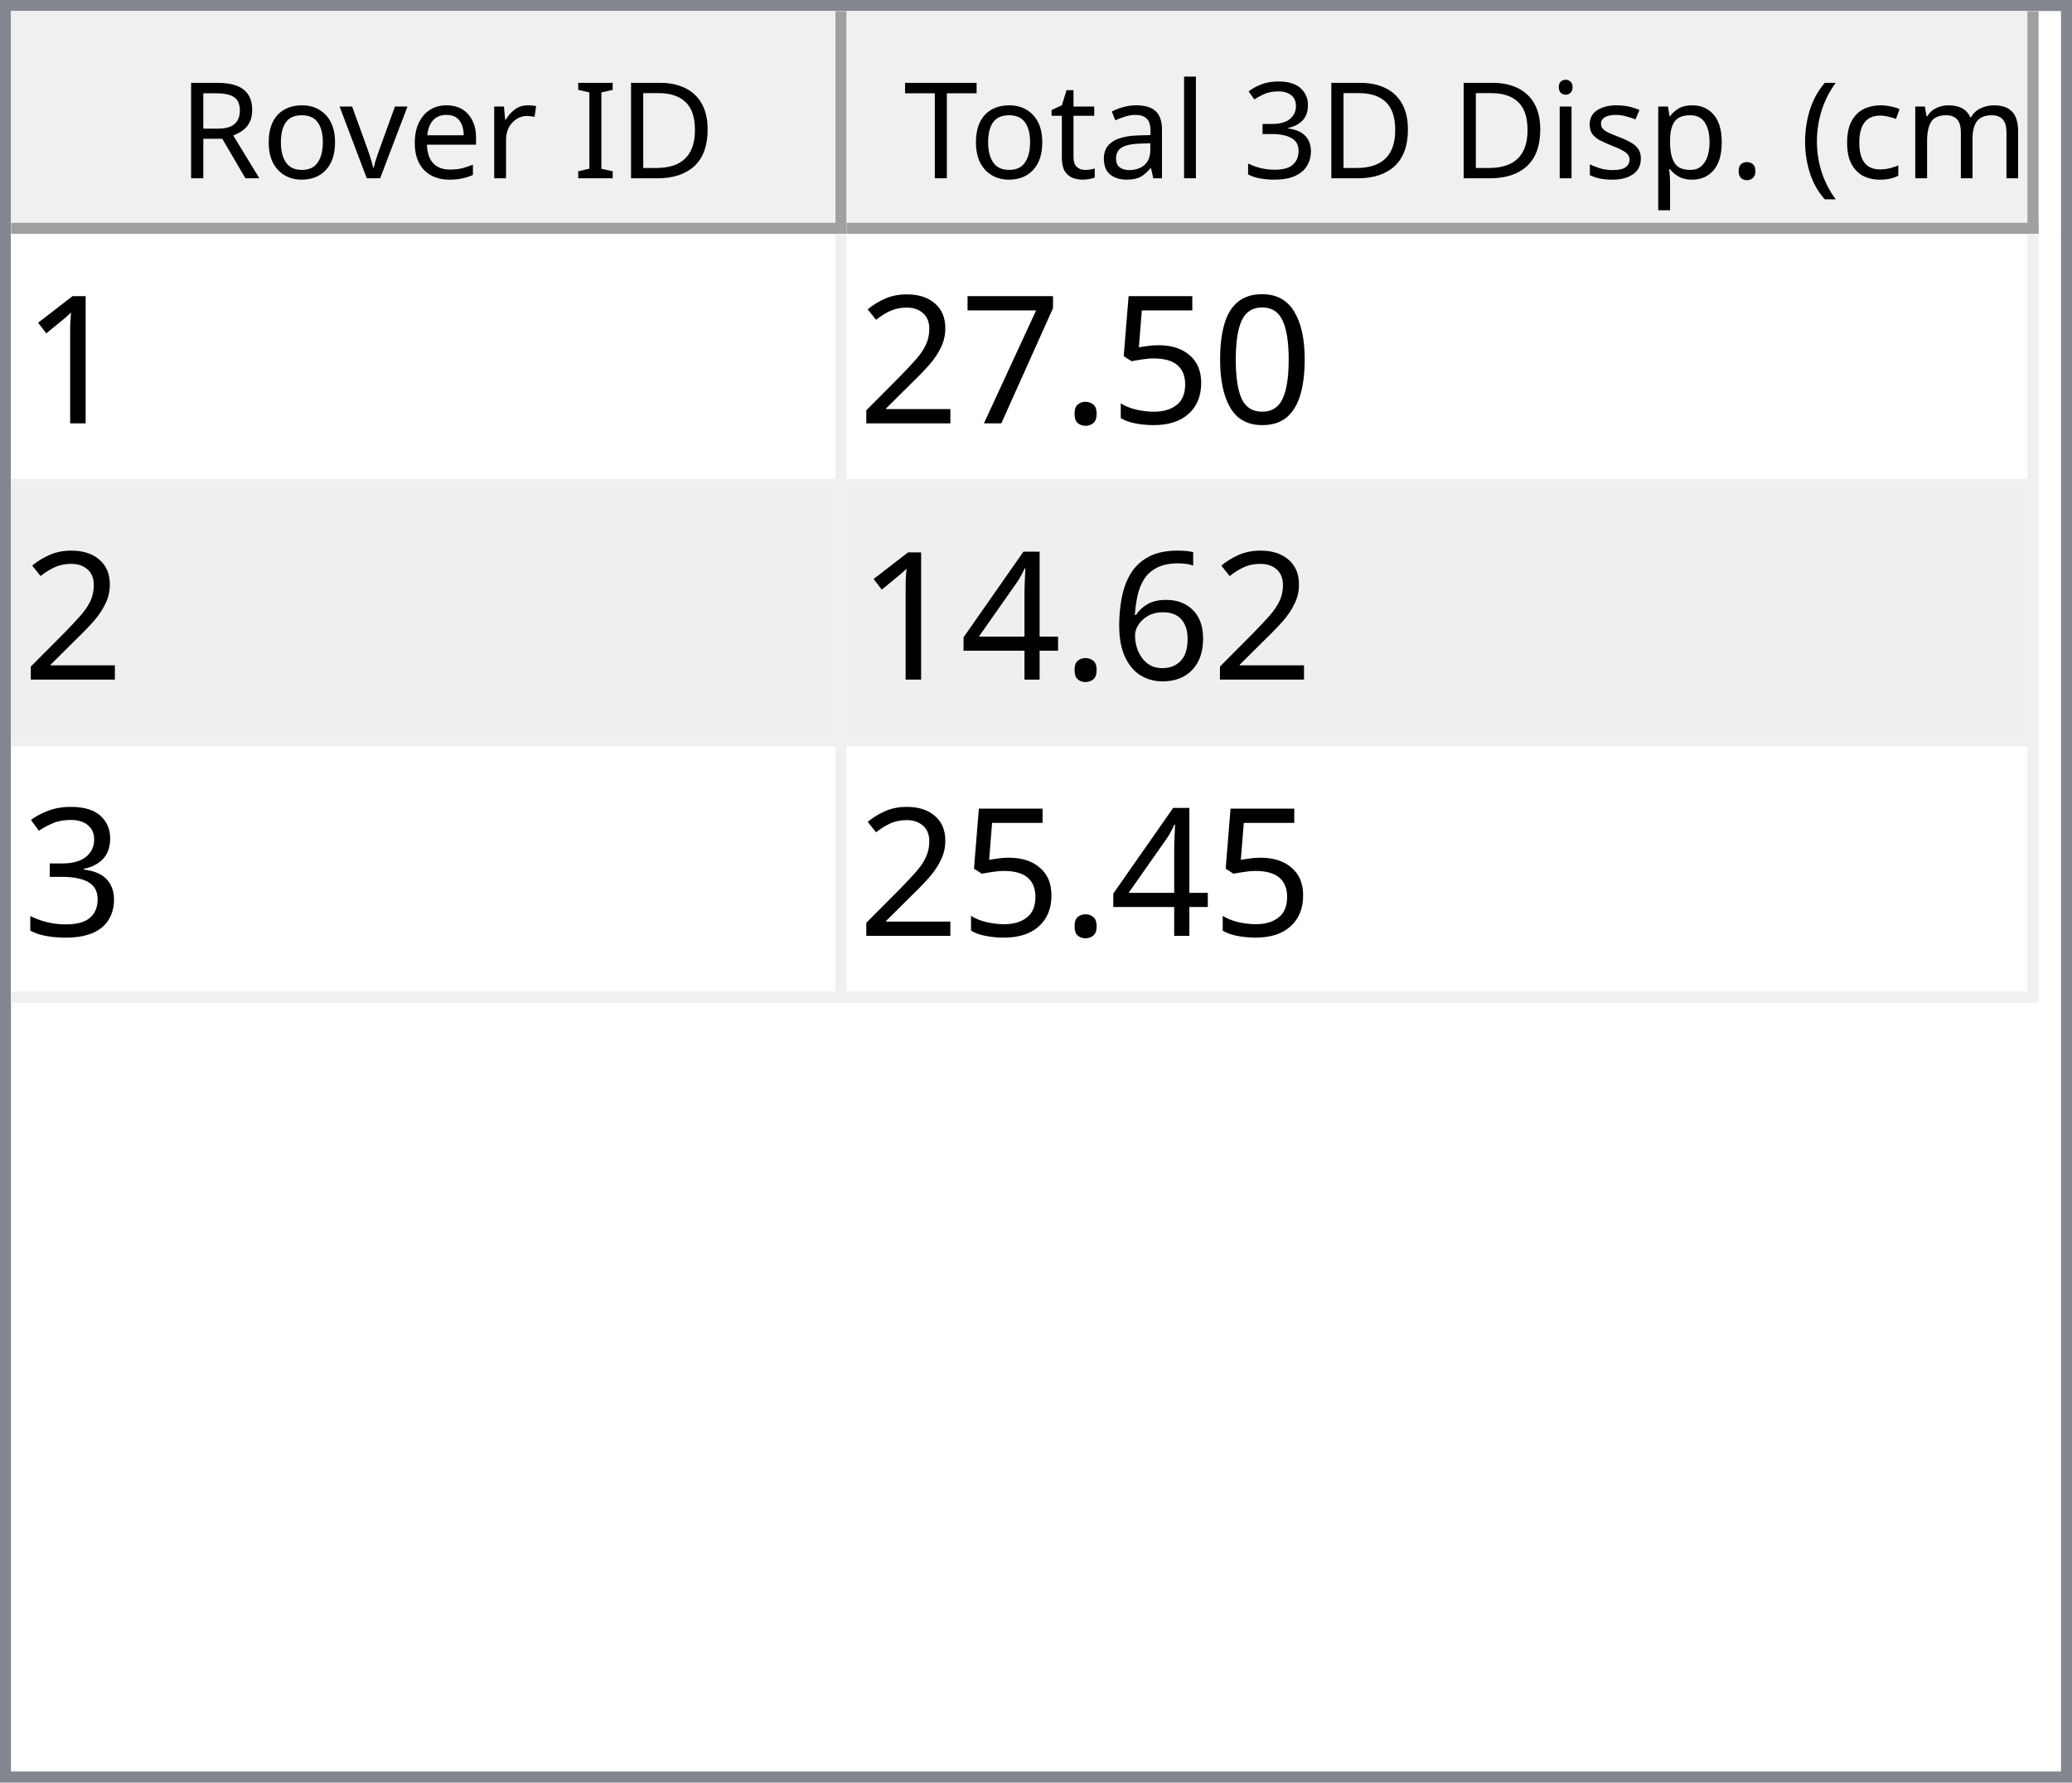
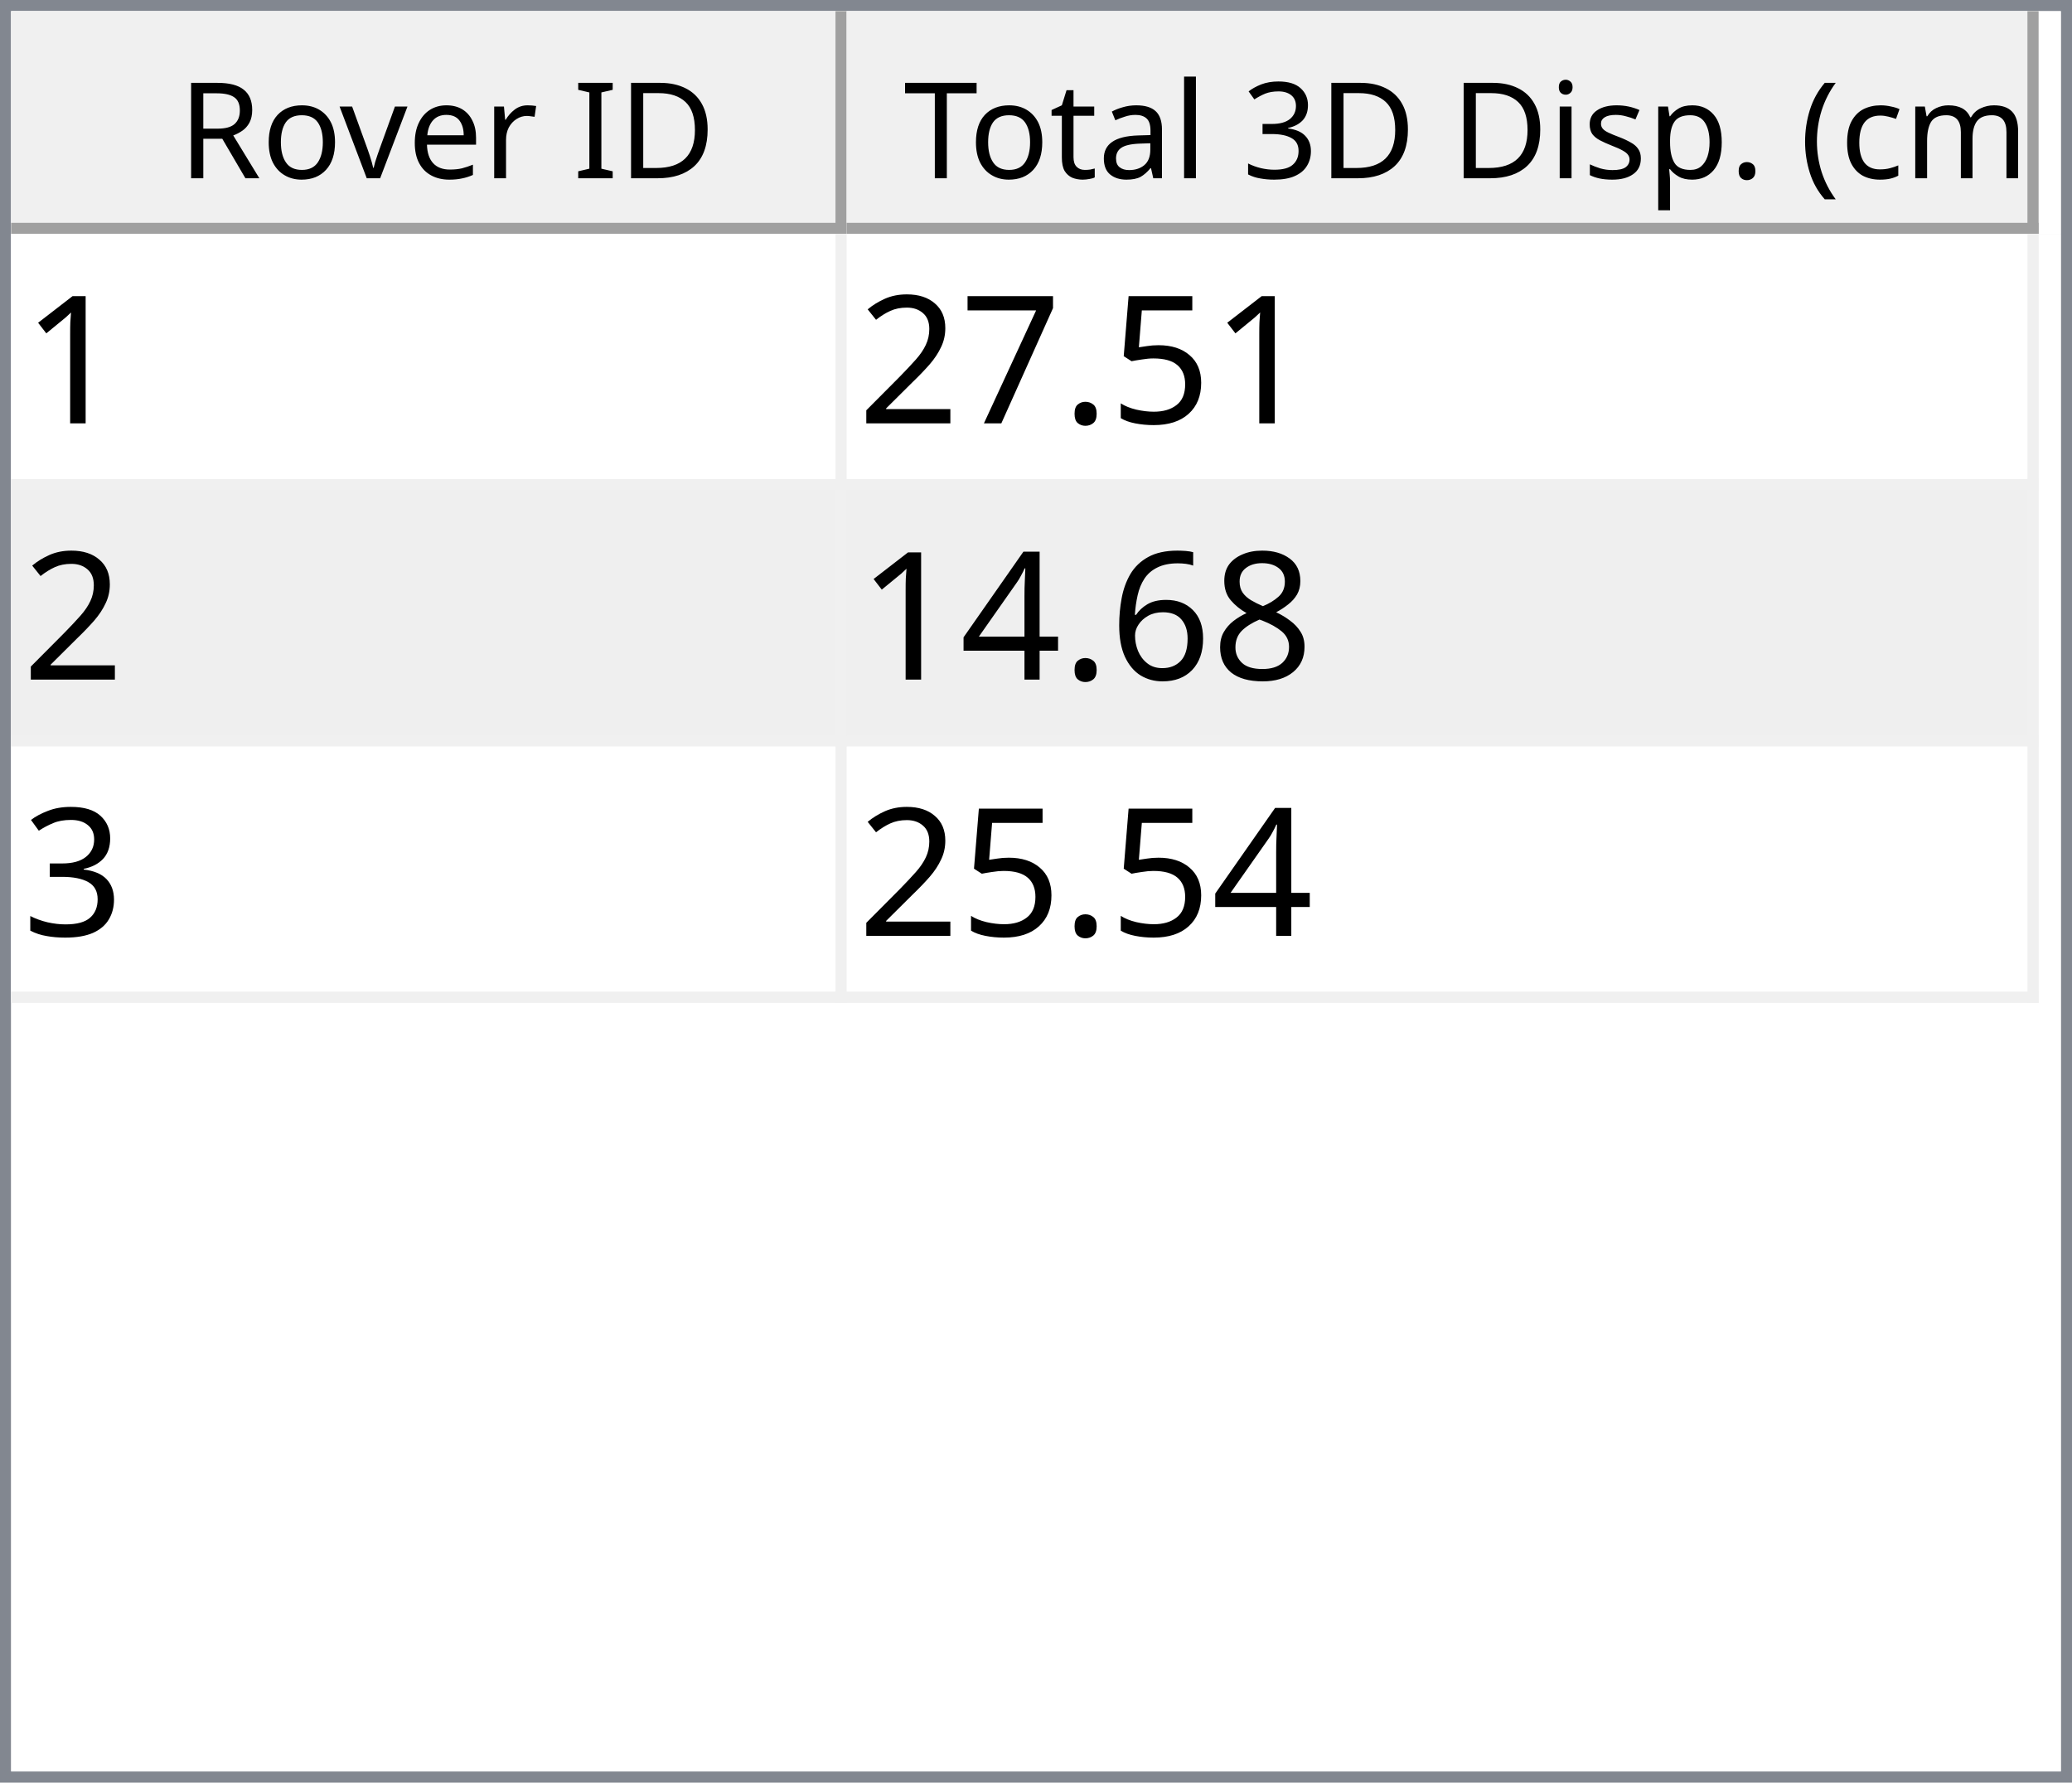
<svg xmlns="http://www.w3.org/2000/svg" style="fill-opacity:1; color-rendering:auto; color-interpolation:auto; text-rendering:auto; stroke:black; stroke-linecap:square; stroke-miterlimit:10; shape-rendering:auto; stroke-opacity:1; fill:black; stroke-dasharray:none; font-weight:normal; stroke-width:1; font-family:'Dialog'; font-style:normal; stroke-linejoin:miter; font-size:12px; stroke-dashoffset:0; image-rendering:auto;" width="186" height="160">
  <defs id="genericDefs" />
  <g>
    <defs id="defs1">
      <clipPath clipPathUnits="userSpaceOnUse" id="clipPath1">
        <path d="M0 0 L186 0 L186 160 L0 160 L0 0 Z" />
      </clipPath>
      <clipPath clipPathUnits="userSpaceOnUse" id="clipPath2">
        <path d="M0 0 L0 160 L186 160 L186 0 Z" />
      </clipPath>
      <clipPath clipPathUnits="userSpaceOnUse" id="clipPath3">
        <path d="M0 0 L0 20 L184 20 L184 0 Z" />
      </clipPath>
      <clipPath clipPathUnits="userSpaceOnUse" id="clipPath4">
        <path d="M0 0 L0 20 L75 20 L75 0 Z" />
      </clipPath>
      <clipPath clipPathUnits="userSpaceOnUse" id="clipPath5">
        <path d="M1 1 L1 19 L74 19 L74 1 Z" />
      </clipPath>
      <clipPath clipPathUnits="userSpaceOnUse" id="clipPath6">
        <path d="M0 0 L0 18 L73 18 L73 0 Z" />
      </clipPath>
      <clipPath clipPathUnits="userSpaceOnUse" id="clipPath7">
        <path d="M-0.5 -0.5 L-0.5 19.5 L74.5 19.5 L74.5 -0.5 Z" />
      </clipPath>
      <clipPath clipPathUnits="userSpaceOnUse" id="clipPath8">
        <path d="M0 0 L0 20 L107 20 L107 0 Z" />
      </clipPath>
      <clipPath clipPathUnits="userSpaceOnUse" id="clipPath9">
        <path d="M1 1 L1 19 L106 19 L106 1 Z" />
      </clipPath>
      <clipPath clipPathUnits="userSpaceOnUse" id="clipPath10">
        <path d="M0 0 L0 18 L105 18 L105 0 Z" />
      </clipPath>
      <clipPath clipPathUnits="userSpaceOnUse" id="clipPath11">
        <path d="M-0.5 -0.5 L-0.5 19.5 L106.5 19.5 L106.5 -0.5 Z" />
      </clipPath>
      <clipPath clipPathUnits="userSpaceOnUse" id="clipPath12">
        <path d="M0 0 L0 138 L184 138 L184 0 Z" />
      </clipPath>
      <clipPath clipPathUnits="userSpaceOnUse" id="clipPath13">
        <path d="M0 0 L0 69 L182 69 L182 0 Z" />
      </clipPath>
      <clipPath clipPathUnits="userSpaceOnUse" id="clipPath14">
        <path d="M-0.5 -0.5 L-0.5 68.5 L181.5 68.5 L181.5 -0.5 Z" />
      </clipPath>
      <clipPath clipPathUnits="userSpaceOnUse" id="clipPath15">
        <path d="M0 0 L0 22 L74 22 L74 0 Z" />
      </clipPath>
      <clipPath clipPathUnits="userSpaceOnUse" id="clipPath16">
        <path d="M0 0 L0 22 L106 22 L106 0 Z" />
      </clipPath>
      <font horiz-adv-x="64.551" id="font1">
        <font-face ascent="107.91" descent="25.098" units-per-em="100" style="font-style:normal; font-family:Segoe UI; font-weight:normal;" />
        <missing-glyph horiz-adv-x="64.551" d="M8.109 0 L8.109 68.266 L56.453 68.266 L56.453 0 L8.109 0 ZM15.328 7.234 L49.219 7.234 L49.219 61.031 L15.328 61.031 L15.328 7.234 Z" />
        <glyph unicode="D" horiz-adv-x="70.117" d="M9.188 0 L9.188 70.016 L28.516 70.016 Q65.531 70.016 65.531 35.891 Q65.531 19.672 55.25 9.836 Q44.969 0 27.734 0 L9.188 0 ZM17.391 62.594 L17.391 7.422 L27.828 7.422 Q41.609 7.422 49.273 14.797 Q56.938 22.172 56.938 35.688 Q56.938 62.594 28.328 62.594 L17.391 62.594 Z" />
        <glyph unicode="I" horiz-adv-x="26.611" d="M17.391 0 L9.188 0 L9.188 70.016 L17.391 70.016 L17.391 0 Z" />
        <glyph unicode=" " horiz-adv-x="27.393" d="" />
        <glyph unicode="r" horiz-adv-x="34.766" d="M34.188 41.891 Q32.078 43.5 28.125 43.5 Q23 43.5 19.555 38.672 Q16.109 33.844 16.109 25.484 L16.109 0 L8.109 0 L8.109 50 L16.109 50 L16.109 39.703 L16.312 39.703 Q18.016 44.969 21.531 47.922 Q25.047 50.875 29.391 50.875 Q32.516 50.875 34.188 50.203 L34.188 41.891 Z" />
        <glyph unicode="e" horiz-adv-x="52.295" d="M48.297 23 L12.984 23 Q13.188 14.656 17.484 10.109 Q21.781 5.562 29.297 5.562 Q37.75 5.562 44.828 11.141 L44.828 3.609 Q38.234 -1.172 27.391 -1.172 Q16.797 -1.172 10.742 5.641 Q4.688 12.453 4.688 24.812 Q4.688 36.469 11.305 43.82 Q17.922 51.172 27.734 51.172 Q37.547 51.172 42.922 44.828 Q48.297 38.484 48.297 27.203 L48.297 23 ZM40.094 29.781 Q40.047 36.719 36.75 40.578 Q33.453 44.438 27.594 44.438 Q21.922 44.438 17.969 40.383 Q14.016 36.328 13.094 29.781 L40.094 29.781 Z" />
        <glyph unicode="v" horiz-adv-x="47.9" d="M47.406 50 L27.484 0 L19.625 0 L0.688 50 L9.469 50 L22.172 13.672 Q23.578 9.672 23.922 6.688 L24.125 6.688 Q24.609 10.453 25.688 13.484 L38.969 50 L47.406 50 Z" />
        <glyph unicode="o" horiz-adv-x="58.594" d="M29 -1.172 Q17.922 -1.172 11.305 5.836 Q4.688 12.844 4.688 24.422 Q4.688 37.016 11.57 44.094 Q18.453 51.172 30.172 51.172 Q41.359 51.172 47.633 44.289 Q53.906 37.406 53.906 25.203 Q53.906 13.234 47.141 6.031 Q40.375 -1.172 29 -1.172 ZM29.594 44.438 Q21.875 44.438 17.383 39.188 Q12.891 33.938 12.891 24.703 Q12.891 15.828 17.43 10.695 Q21.969 5.562 29.594 5.562 Q37.359 5.562 41.531 10.594 Q45.703 15.625 45.703 24.906 Q45.703 34.281 41.531 39.359 Q37.359 44.438 29.594 44.438 Z" />
        <glyph unicode="R" horiz-adv-x="59.814" d="M59.375 0 L49.609 0 L37.891 19.625 Q36.281 22.359 34.766 24.289 Q33.25 26.219 31.664 27.438 Q30.078 28.656 28.25 29.219 Q26.422 29.781 24.125 29.781 L17.391 29.781 L17.391 0 L9.188 0 L9.188 70.016 L30.078 70.016 Q34.672 70.016 38.555 68.867 Q42.438 67.719 45.289 65.375 Q48.141 63.031 49.758 59.547 Q51.375 56.062 51.375 51.375 Q51.375 47.703 50.273 44.656 Q49.172 41.609 47.148 39.211 Q45.125 36.812 42.266 35.133 Q39.406 33.453 35.844 32.516 L35.844 32.328 Q37.594 31.547 38.891 30.547 Q40.188 29.547 41.359 28.18 Q42.531 26.812 43.68 25.078 Q44.828 23.344 46.234 21.047 L59.375 0 ZM17.391 62.594 L17.391 37.203 L28.516 37.203 Q31.594 37.203 34.203 38.133 Q36.812 39.062 38.719 40.797 Q40.625 42.531 41.703 45.047 Q42.781 47.562 42.781 50.688 Q42.781 56.297 39.141 59.445 Q35.5 62.594 28.609 62.594 L17.391 62.594 Z" />
        <glyph unicode=")" horiz-adv-x="30.176" d="M8.297 -15.922 L1.172 -15.922 Q16.406 2.344 16.406 26.812 Q16.406 51.469 1.078 70.016 L8.297 70.016 Q23.531 52.156 23.531 26.703 Q23.531 1.375 8.297 -15.922 Z" />
        <glyph unicode="m" horiz-adv-x="86.133" d="M79.109 0 L71.094 0 L71.094 28.719 Q71.094 37.016 68.531 40.727 Q65.969 44.438 59.906 44.438 Q54.781 44.438 51.195 39.75 Q47.609 35.062 47.609 28.516 L47.609 0 L39.594 0 L39.594 29.688 Q39.594 44.438 28.219 44.438 Q22.953 44.438 19.531 40.016 Q16.109 35.594 16.109 28.516 L16.109 0 L8.109 0 L8.109 50 L16.109 50 L16.109 42.094 L16.312 42.094 Q21.625 51.172 31.844 51.172 Q36.969 51.172 40.773 48.312 Q44.578 45.453 46 40.828 Q51.562 51.172 62.594 51.172 Q79.109 51.172 79.109 30.812 L79.109 0 Z" />
        <glyph unicode="c" horiz-adv-x="46.191" d="M42.188 2.297 Q36.422 -1.172 28.516 -1.172 Q17.828 -1.172 11.258 5.789 Q4.688 12.75 4.688 23.828 Q4.688 36.188 11.766 43.68 Q18.844 51.172 30.672 51.172 Q37.25 51.172 42.281 48.734 L42.281 40.531 Q36.719 44.438 30.375 44.438 Q22.703 44.438 17.797 38.945 Q12.891 33.453 12.891 24.516 Q12.891 15.719 17.508 10.641 Q22.125 5.562 29.891 5.562 Q36.422 5.562 42.188 9.906 L42.188 2.297 Z" />
        <glyph unicode="(" horiz-adv-x="30.176" d="M29.109 -15.922 L21.969 -15.922 Q6.844 1.375 6.844 26.703 Q6.844 52.156 21.969 70.016 L29.203 70.016 Q13.875 51.469 13.875 26.812 Q13.875 2.344 29.109 -15.922 Z" />
        <glyph unicode="." horiz-adv-x="21.68" d="M10.891 -1.078 Q8.641 -1.078 7.055 0.539 Q5.469 2.156 5.469 4.391 Q5.469 6.641 7.055 8.273 Q8.641 9.906 10.891 9.906 Q13.188 9.906 14.797 8.273 Q16.406 6.641 16.406 4.391 Q16.406 2.156 14.797 0.539 Q13.188 -1.078 10.891 -1.078 Z" />
        <glyph unicode="p" horiz-adv-x="58.789" d="M16.312 7.234 L16.109 7.234 L16.109 -23 L8.109 -23 L8.109 50 L16.109 50 L16.109 41.219 L16.312 41.219 Q22.219 51.172 33.594 51.172 Q43.266 51.172 48.688 44.461 Q54.109 37.75 54.109 26.469 Q54.109 13.922 48 6.375 Q41.891 -1.172 31.297 -1.172 Q21.578 -1.172 16.312 7.234 ZM16.109 27.391 L16.109 20.406 Q16.109 14.203 20.141 9.883 Q24.172 5.562 30.375 5.562 Q37.641 5.562 41.773 11.133 Q45.906 16.703 45.906 26.609 Q45.906 34.969 42.047 39.703 Q38.188 44.438 31.594 44.438 Q24.609 44.438 20.359 39.578 Q16.109 34.719 16.109 27.391 Z" />
        <glyph unicode="s" horiz-adv-x="42.432" d="M5.078 1.812 L5.078 10.406 Q11.625 5.562 19.484 5.562 Q30.031 5.562 30.031 12.594 Q30.031 14.594 29.125 15.992 Q28.219 17.391 26.68 18.461 Q25.141 19.531 23.07 20.383 Q21 21.234 18.609 22.172 Q15.281 23.484 12.766 24.828 Q10.25 26.172 8.57 27.859 Q6.891 29.547 6.031 31.695 Q5.172 33.844 5.172 36.719 Q5.172 40.234 6.789 42.945 Q8.406 45.656 11.086 47.484 Q13.766 49.312 17.211 50.242 Q20.656 51.172 24.312 51.172 Q30.812 51.172 35.938 48.922 L35.938 40.828 Q30.422 44.438 23.25 44.438 Q21 44.438 19.195 43.922 Q17.391 43.406 16.094 42.477 Q14.797 41.547 14.086 40.258 Q13.375 38.969 13.375 37.406 Q13.375 35.453 14.086 34.133 Q14.797 32.812 16.164 31.789 Q17.531 30.766 19.484 29.938 Q21.438 29.109 23.922 28.125 Q27.25 26.859 29.883 25.516 Q32.516 24.172 34.375 22.484 Q36.234 20.797 37.234 18.602 Q38.234 16.406 38.234 13.375 Q38.234 9.672 36.602 6.938 Q34.969 4.203 32.234 2.398 Q29.5 0.594 25.93 -0.289 Q22.359 -1.172 18.453 -1.172 Q10.75 -1.172 5.078 1.812 Z" />
        <glyph unicode="i" horiz-adv-x="24.219" d="M12.203 62.703 Q10.062 62.703 8.547 64.164 Q7.031 65.625 7.031 67.875 Q7.031 70.125 8.547 71.609 Q10.062 73.094 12.203 73.094 Q14.406 73.094 15.945 71.609 Q17.484 70.125 17.484 67.875 Q17.484 65.719 15.945 64.211 Q14.406 62.703 12.203 62.703 ZM16.109 0 L8.109 0 L8.109 50 L16.109 50 L16.109 0 Z" />
        <glyph unicode="3" horiz-adv-x="53.906" d="M46.531 19.828 Q46.531 15.094 44.75 11.211 Q42.969 7.328 39.719 4.57 Q36.469 1.812 31.93 0.297 Q27.391 -1.219 21.922 -1.219 Q11.922 -1.219 6 2.594 L6 11.188 Q13.094 5.609 22.219 5.609 Q25.875 5.609 28.828 6.539 Q31.781 7.469 33.906 9.227 Q36.031 10.984 37.18 13.477 Q38.328 15.969 38.328 19.094 Q38.328 32.812 18.797 32.812 L12.984 32.812 L12.984 39.594 L18.5 39.594 Q35.797 39.594 35.797 52.484 Q35.797 64.406 22.609 64.406 Q15.188 64.406 8.688 59.422 L8.688 67.188 Q15.375 71.188 24.609 71.188 Q29 71.188 32.57 69.969 Q36.141 68.75 38.68 66.555 Q41.219 64.359 42.609 61.281 Q44 58.203 44 54.5 Q44 40.672 30.031 36.719 L30.031 36.531 Q33.594 36.141 36.625 34.797 Q39.656 33.453 41.852 31.305 Q44.047 29.156 45.289 26.25 Q46.531 23.344 46.531 19.828 Z" />
        <glyph unicode="l" horiz-adv-x="24.219" d="M16.109 0 L8.109 0 L8.109 74.031 L16.109 74.031 L16.109 0 Z" />
        <glyph unicode="a" horiz-adv-x="50.879" d="M43.891 0 L35.891 0 L35.891 7.812 L35.688 7.812 Q30.469 -1.172 20.312 -1.172 Q12.844 -1.172 8.617 2.781 Q4.391 6.734 4.391 13.281 Q4.391 27.297 20.906 29.594 L35.891 31.688 Q35.891 44.438 25.594 44.438 Q16.547 44.438 9.281 38.281 L9.281 46.484 Q16.656 51.172 26.266 51.172 Q43.891 51.172 43.891 32.516 L43.891 0 ZM35.891 25.297 L23.828 23.641 Q18.266 22.859 15.43 20.875 Q12.594 18.891 12.594 13.875 Q12.594 10.203 15.211 7.883 Q17.828 5.562 22.172 5.562 Q28.125 5.562 32.008 9.742 Q35.891 13.922 35.891 20.312 L35.891 25.297 Z" />
        <glyph unicode="t" horiz-adv-x="33.887" d="M31.297 0.484 Q28.469 -1.078 23.828 -1.078 Q10.688 -1.078 10.688 13.578 L10.688 43.172 L2.094 43.172 L2.094 50 L10.688 50 L10.688 62.203 L18.703 64.797 L18.703 50 L31.297 50 L31.297 43.172 L18.703 43.172 L18.703 14.984 Q18.703 9.969 20.414 7.82 Q22.125 5.672 26.078 5.672 Q29.109 5.672 31.297 7.328 L31.297 0.484 Z" />
        <glyph unicode="T" horiz-adv-x="52.393" d="M50.594 62.594 L30.375 62.594 L30.375 0 L22.172 0 L22.172 62.594 L2 62.594 L2 70.016 L50.594 70.016 L50.594 62.594 Z" />
      </font>
      <font horiz-adv-x="75.0" id="font2">
        <font-face ascent="100.537" descent="21.973" units-per-em="100" style="font-style:normal; font-family:sans-serif; font-weight:normal;" />
        <missing-glyph horiz-adv-x="75.0" d="M12.5 0 L12.5 62.5 L62.5 62.5 L62.5 0 L12.5 0 ZM14.062 1.562 L60.938 1.562 L60.938 60.938 L14.062 60.938 L14.062 1.562 Z" />
        <glyph unicode="1" horiz-adv-x="55.615" d="M37.25 0 L28.469 0 L28.469 56 Q25.297 52.984 20.141 49.953 Q14.984 46.922 10.891 45.406 L10.891 53.906 Q18.266 57.375 23.781 62.305 Q29.297 67.234 31.594 71.875 L37.25 71.875 L37.25 0 Z" />
-         <glyph unicode="0" horiz-adv-x="55.615" d="M4.156 35.297 Q4.156 48 6.766 55.742 Q9.375 63.484 14.523 67.68 Q19.672 71.875 27.484 71.875 Q33.25 71.875 37.594 69.555 Q41.938 67.234 44.773 62.867 Q47.609 58.5 49.219 52.227 Q50.828 45.953 50.828 35.297 Q50.828 22.703 48.242 14.969 Q45.656 7.234 40.508 3.008 Q35.359 -1.219 27.484 -1.219 Q17.141 -1.219 11.234 6.203 Q4.156 15.141 4.156 35.297 ZM13.188 35.297 Q13.188 17.672 17.312 11.836 Q21.438 6 27.484 6 Q33.547 6 37.672 11.859 Q41.797 17.719 41.797 35.297 Q41.797 52.984 37.672 58.789 Q33.547 64.594 27.391 64.594 Q21.344 64.594 17.719 59.469 Q13.188 52.938 13.188 35.297 Z" />
        <glyph unicode="5" horiz-adv-x="55.615" d="M4.156 18.75 L13.375 19.531 Q14.406 12.797 18.141 9.398 Q21.875 6 27.156 6 Q33.5 6 37.891 10.789 Q42.281 15.578 42.281 23.484 Q42.281 31 38.062 35.352 Q33.844 39.703 27 39.703 Q22.75 39.703 19.336 37.773 Q15.922 35.844 13.969 32.766 L5.719 33.844 L12.641 70.609 L48.25 70.609 L48.25 62.203 L19.672 62.203 L15.828 42.969 Q22.266 47.469 29.344 47.469 Q38.719 47.469 45.164 40.969 Q51.609 34.469 51.609 24.266 Q51.609 14.547 45.953 7.469 Q39.062 -1.219 27.156 -1.219 Q17.391 -1.219 11.211 4.25 Q5.031 9.719 4.156 18.75 Z" />
        <glyph unicode="." horiz-adv-x="27.783" d="M9.078 0 L9.078 10.016 L19.094 10.016 L19.094 0 L9.078 0 Z" />
        <glyph unicode="7" horiz-adv-x="55.615" d="M4.734 62.203 L4.734 70.656 L51.078 70.656 L51.078 63.812 Q44.234 56.547 37.523 44.484 Q30.812 32.422 27.156 19.672 Q24.516 10.688 23.781 0 L14.75 0 Q14.891 8.453 18.062 20.414 Q21.234 32.375 27.172 43.484 Q33.109 54.594 39.797 62.203 L4.734 62.203 Z" />
        <glyph unicode="2" horiz-adv-x="55.615" d="M50.344 8.453 L50.344 0 L3.031 0 Q2.938 3.172 4.047 6.109 Q5.859 10.938 9.836 15.625 Q13.812 20.312 21.344 26.469 Q33.016 36.031 37.117 41.625 Q41.219 47.219 41.219 52.203 Q41.219 57.422 37.477 61.008 Q33.734 64.594 27.734 64.594 Q21.391 64.594 17.578 60.789 Q13.766 56.984 13.719 50.25 L4.688 51.172 Q5.609 61.281 11.664 66.578 Q17.719 71.875 27.938 71.875 Q38.234 71.875 44.242 66.164 Q50.25 60.453 50.25 52 Q50.25 47.703 48.492 43.555 Q46.734 39.406 42.656 34.812 Q38.578 30.219 29.109 22.219 Q21.188 15.578 18.945 13.211 Q16.703 10.844 15.234 8.453 L50.344 8.453 Z" />
+         <glyph unicode="8" horiz-adv-x="55.615" d="M17.672 38.812 Q12.203 40.828 9.57 44.539 Q6.938 48.25 6.938 53.422 Q6.938 61.234 12.555 66.555 Q18.172 71.875 27.484 71.875 Q36.859 71.875 42.578 66.43 Q48.297 60.984 48.297 53.172 Q48.297 48.188 45.68 44.508 Q43.062 40.828 37.75 38.812 Q44.344 36.672 47.781 31.883 Q51.219 27.094 51.219 20.453 Q51.219 11.281 44.727 5.031 Q38.234 -1.219 27.641 -1.219 Q17.047 -1.219 10.547 5.055 Q4.047 11.328 4.047 20.703 Q4.047 27.688 7.594 32.398 Q11.141 37.109 17.672 38.812 ZM15.922 53.719 Q15.922 48.641 19.195 45.414 Q22.469 42.188 27.688 42.188 Q32.766 42.188 36.016 45.383 Q39.266 48.578 39.266 53.219 Q39.266 58.062 35.914 61.359 Q32.562 64.656 27.594 64.656 Q22.562 64.656 19.242 61.43 Q15.922 58.203 15.922 53.719 ZM13.094 20.656 Q13.094 16.891 14.875 13.375 Q16.656 9.859 20.172 7.93 Q23.688 6 27.734 6 Q34.031 6 38.133 10.055 Q42.234 14.109 42.234 20.359 Q42.234 26.703 38.016 30.859 Q33.797 35.016 27.438 35.016 Q21.234 35.016 17.164 30.914 Q13.094 26.812 13.094 20.656 Z" />
        <glyph unicode="6" horiz-adv-x="55.615" d="M49.75 54.047 L41.016 53.375 Q39.844 58.547 37.703 60.891 Q34.125 64.656 28.906 64.656 Q24.703 64.656 21.531 62.312 Q17.391 59.281 14.992 53.469 Q12.594 47.656 12.5 36.922 Q15.672 41.75 20.266 44.094 Q24.859 46.438 29.891 46.438 Q38.672 46.438 44.852 39.969 Q51.031 33.5 51.031 23.25 Q51.031 16.5 48.125 10.719 Q45.219 4.938 40.141 1.859 Q35.062 -1.219 28.609 -1.219 Q17.625 -1.219 10.695 6.859 Q3.766 14.938 3.766 33.5 Q3.766 54.25 11.422 63.672 Q18.109 71.875 29.438 71.875 Q37.891 71.875 43.289 67.141 Q48.688 62.406 49.75 54.047 ZM13.875 23.188 Q13.875 18.656 15.797 14.508 Q17.719 10.359 21.188 8.18 Q24.656 6 28.469 6 Q34.031 6 38.039 10.492 Q42.047 14.984 42.047 22.703 Q42.047 30.125 38.086 34.398 Q34.125 38.672 28.125 38.672 Q22.172 38.672 18.023 34.398 Q13.875 30.125 13.875 23.188 Z" />
        <glyph unicode="4" horiz-adv-x="55.615" d="M32.328 0 L32.328 17.141 L1.266 17.141 L1.266 25.203 L33.938 71.578 L41.109 71.578 L41.109 25.203 L50.781 25.203 L50.781 17.141 L41.109 17.141 L41.109 0 L32.328 0 ZM32.328 25.203 L32.328 57.469 L9.906 25.203 L32.328 25.203 Z" />
        <glyph unicode="3" horiz-adv-x="55.615" d="M4.203 18.891 L12.984 20.062 Q14.5 12.594 18.141 9.297 Q21.781 6 27 6 Q33.203 6 37.477 10.297 Q41.75 14.594 41.75 20.953 Q41.75 27 37.797 30.93 Q33.844 34.859 27.734 34.859 Q25.25 34.859 21.531 33.891 L22.516 41.609 Q23.391 41.5 23.922 41.5 Q29.547 41.5 34.039 44.43 Q38.531 47.359 38.531 53.469 Q38.531 58.297 35.258 61.477 Q31.984 64.656 26.812 64.656 Q21.688 64.656 18.266 61.43 Q14.844 58.203 13.875 51.766 L5.078 53.328 Q6.688 62.156 12.398 67.016 Q18.109 71.875 26.609 71.875 Q32.469 71.875 37.398 69.359 Q42.328 66.844 44.945 62.5 Q47.562 58.156 47.562 53.266 Q47.562 48.641 45.07 44.828 Q42.578 41.016 37.703 38.766 Q44.047 37.312 47.562 32.695 Q51.078 28.078 51.078 21.141 Q51.078 11.766 44.242 5.25 Q37.406 -1.266 26.953 -1.266 Q17.531 -1.266 11.305 4.352 Q5.078 9.969 4.203 18.891 Z" />
      </font>
    </defs>
    <g style="fill:white; stroke:white;">
      <rect x="0" y="0" width="186" style="clip-path:url(#clipPath1); stroke:none;" height="160" />
    </g>
    <g style="fill:white; text-rendering:optimizeSpeed; color-rendering:optimizeSpeed; image-rendering:optimizeSpeed; shape-rendering:crispEdges; stroke:white; color-interpolation:sRGB;">
      <rect x="0" width="186" height="160" y="0" style="stroke:none;" />
      <path style="stroke:none;" d="M0 160 L186 160 L186 0 L0 0 Z" />
    </g>
    <g style="fill:rgb(240,240,240); font-family:'Segoe UI'; stroke:rgb(240,240,240);">
      <rect x="0" y="0" width="186" style="clip-path:url(#clipPath2); stroke:none;" height="160" />
    </g>
    <g style="fill:rgb(130,135,144); font-family:'Segoe UI'; stroke:rgb(130,135,144);">
      <path d="M0 0 L186 0 L186 160 L0 160 L0 0 ZM1 1 L185 1 L185 159 L1 159 L1 1 Z" style="fill-rule:evenodd; clip-path:url(#clipPath2); stroke:none;" />
    </g>
    <g style="fill:white; font-family:'Segoe UI'; stroke:white;" transform="translate(1,1)">
      <rect x="0" y="0" width="184" style="clip-path:url(#clipPath3); stroke:none;" height="20" />
    </g>
    <g style="fill:rgb(240,240,240); font-family:'Segoe UI'; stroke:rgb(240,240,240);" transform="translate(1,1)">
      <rect x="0" y="0" width="75" style="clip-path:url(#clipPath4); stroke:none;" height="20" />
    </g>
    <g style="font-family:'Segoe UI';" transform="translate(2,2)">
      <text x="14" xml:space="preserve" y="14" style="clip-path:url(#clipPath6); stroke:none;">Rover ID</text>
    </g>
    <g style="fill:rgb(160,160,160); font-family:'Segoe UI'; stroke:rgb(160,160,160); stroke-linejoin:bevel;" transform="translate(1.5,1.5)">
      <line x1="74" x2="74" y1="0" style="fill:none; clip-path:url(#clipPath7);" y2="19" />
    </g>
    <g style="fill:rgb(160,160,160); font-family:'Segoe UI'; stroke:rgb(160,160,160); stroke-linejoin:bevel;" transform="matrix(1,0,0,1,1,1) translate(0.5,0.5)">
      <line x1="0" x2="74" y1="19" style="fill:none; clip-path:url(#clipPath7);" y2="19" />
    </g>
    <g style="fill:rgb(240,240,240); font-family:'Segoe UI'; stroke:rgb(240,240,240);" transform="translate(76,1)">
      <rect x="0" y="0" width="107" style="clip-path:url(#clipPath8); stroke:none;" height="20" />
    </g>
    <g style="font-family:'Segoe UI';" transform="translate(77,2)">
      <text x="1" xml:space="preserve" y="14" style="clip-path:url(#clipPath10); stroke:none;"> Total 3D Disp. (cm)</text>
    </g>
    <g style="fill:rgb(160,160,160); font-family:'Segoe UI'; stroke:rgb(160,160,160); stroke-linejoin:bevel;" transform="translate(76.5,1.5)">
      <line x1="106" x2="106" y1="0" style="fill:none; clip-path:url(#clipPath11);" y2="19" />
    </g>
    <g style="fill:rgb(160,160,160); font-family:'Segoe UI'; stroke:rgb(160,160,160); stroke-linejoin:bevel;" transform="matrix(1,0,0,1,76,1) translate(0.5,0.5)">
      <line x1="0" x2="106" y1="19" style="fill:none; clip-path:url(#clipPath11);" y2="19" />
    </g>
    <g style="fill:white; font-family:'Segoe UI'; stroke:white;" transform="translate(1,21)">
      <rect x="0" y="0" width="184" style="clip-path:url(#clipPath12); stroke:none;" height="138" />
    </g>
    <g style="fill:rgb(240,240,240); font-size:16px; font-family:sans-serif; stroke:rgb(240,240,240);" transform="translate(1,21)">
      <rect x="0" y="0" width="182" style="clip-path:url(#clipPath13); stroke:none;" height="69" />
      <line transform="translate(0.5,0.5)" x1="0" x2="181" y1="22" style="clip-path:url(#clipPath14); fill:none; stroke-linejoin:bevel;" y2="22" />
    </g>
    <g transform="matrix(1,0,0,1,1,21) translate(0.5,0.5)" style="fill:rgb(240,240,240); font-size:16px; font-family:sans-serif; stroke:rgb(240,240,240); stroke-linejoin:bevel;">
      <line x1="0" x2="181" y1="45" style="fill:none; clip-path:url(#clipPath14);" y2="45" />
    </g>
    <g transform="matrix(1,0,0,1,1,21) translate(0.5,0.5)" style="fill:rgb(240,240,240); font-size:16px; font-family:sans-serif; stroke:rgb(240,240,240); stroke-linejoin:bevel;">
      <line x1="0" x2="181" y1="68" style="fill:none; clip-path:url(#clipPath14);" y2="68" />
    </g>
    <g transform="matrix(1,0,0,1,1,21) translate(0.5,0.5)" style="fill:rgb(240,240,240); font-size:16px; font-family:sans-serif; stroke:rgb(240,240,240); stroke-linejoin:bevel;">
      <line x1="74" x2="74" y1="0" style="fill:none; clip-path:url(#clipPath14);" y2="68" />
    </g>
    <g transform="matrix(1,0,0,1,1,21) translate(0.5,0.5)" style="fill:rgb(240,240,240); font-size:16px; font-family:sans-serif; stroke:rgb(240,240,240); stroke-linejoin:bevel;">
      <line x1="181" x2="181" y1="0" style="fill:none; clip-path:url(#clipPath14);" y2="68" />
    </g>
    <g style="fill:white; font-size:16px; font-family:sans-serif; stroke:white;" transform="matrix(1,0,0,1,1,21)">
      <rect x="0" y="0" width="74" style="clip-path:url(#clipPath15); stroke:none;" height="22" />
      <text x="1" y="17" style="fill:black; clip-path:url(#clipPath15); stroke:none;" xml:space="preserve">1</text>
    </g>
    <g style="fill:white; font-size:16px; font-family:sans-serif; stroke:white;" transform="matrix(1,0,0,1,1,21) translate(75,0)">
      <rect x="0" y="0" width="106" style="clip-path:url(#clipPath16); stroke:none;" height="22" />
-       <text x="1" y="17" style="fill:black; clip-path:url(#clipPath16); stroke:none;" xml:space="preserve">27.50</text>
+       <text x="1" y="17" style="fill:black; clip-path:url(#clipPath16); stroke:none;" xml:space="preserve">27.51</text>
    </g>
    <g style="fill:rgb(239,239,239); font-size:16px; font-family:sans-serif; stroke:rgb(239,239,239);" transform="matrix(1,0,0,1,1,21) translate(0,23)">
      <rect x="0" y="0" width="74" style="clip-path:url(#clipPath15); stroke:none;" height="22" />
      <text x="1" y="17" style="fill:black; clip-path:url(#clipPath15); stroke:none;" xml:space="preserve">2</text>
    </g>
    <g style="fill:rgb(239,239,239); font-size:16px; font-family:sans-serif; stroke:rgb(239,239,239);" transform="matrix(1,0,0,1,1,21) translate(75,23)">
      <rect x="0" y="0" width="106" style="clip-path:url(#clipPath16); stroke:none;" height="22" />
-       <text x="1" y="17" style="fill:black; clip-path:url(#clipPath16); stroke:none;" xml:space="preserve">14.62</text>
+       <text x="1" y="17" style="fill:black; clip-path:url(#clipPath16); stroke:none;" xml:space="preserve">14.68</text>
    </g>
    <g style="fill:white; font-size:16px; font-family:sans-serif; stroke:white;" transform="matrix(1,0,0,1,1,21) translate(0,46)">
      <rect x="0" y="0" width="74" style="clip-path:url(#clipPath15); stroke:none;" height="22" />
      <text x="1" y="17" style="fill:black; clip-path:url(#clipPath15); stroke:none;" xml:space="preserve">3</text>
    </g>
    <g style="fill:white; font-size:16px; font-family:sans-serif; stroke:white;" transform="matrix(1,0,0,1,1,21) translate(75,46)">
      <rect x="0" y="0" width="106" style="clip-path:url(#clipPath16); stroke:none;" height="22" />
-       <text x="1" y="17" style="fill:black; clip-path:url(#clipPath16); stroke:none;" xml:space="preserve">25.45</text>
+       <text x="1" y="17" style="fill:black; clip-path:url(#clipPath16); stroke:none;" xml:space="preserve">25.54</text>
    </g>
  </g>
</svg>
